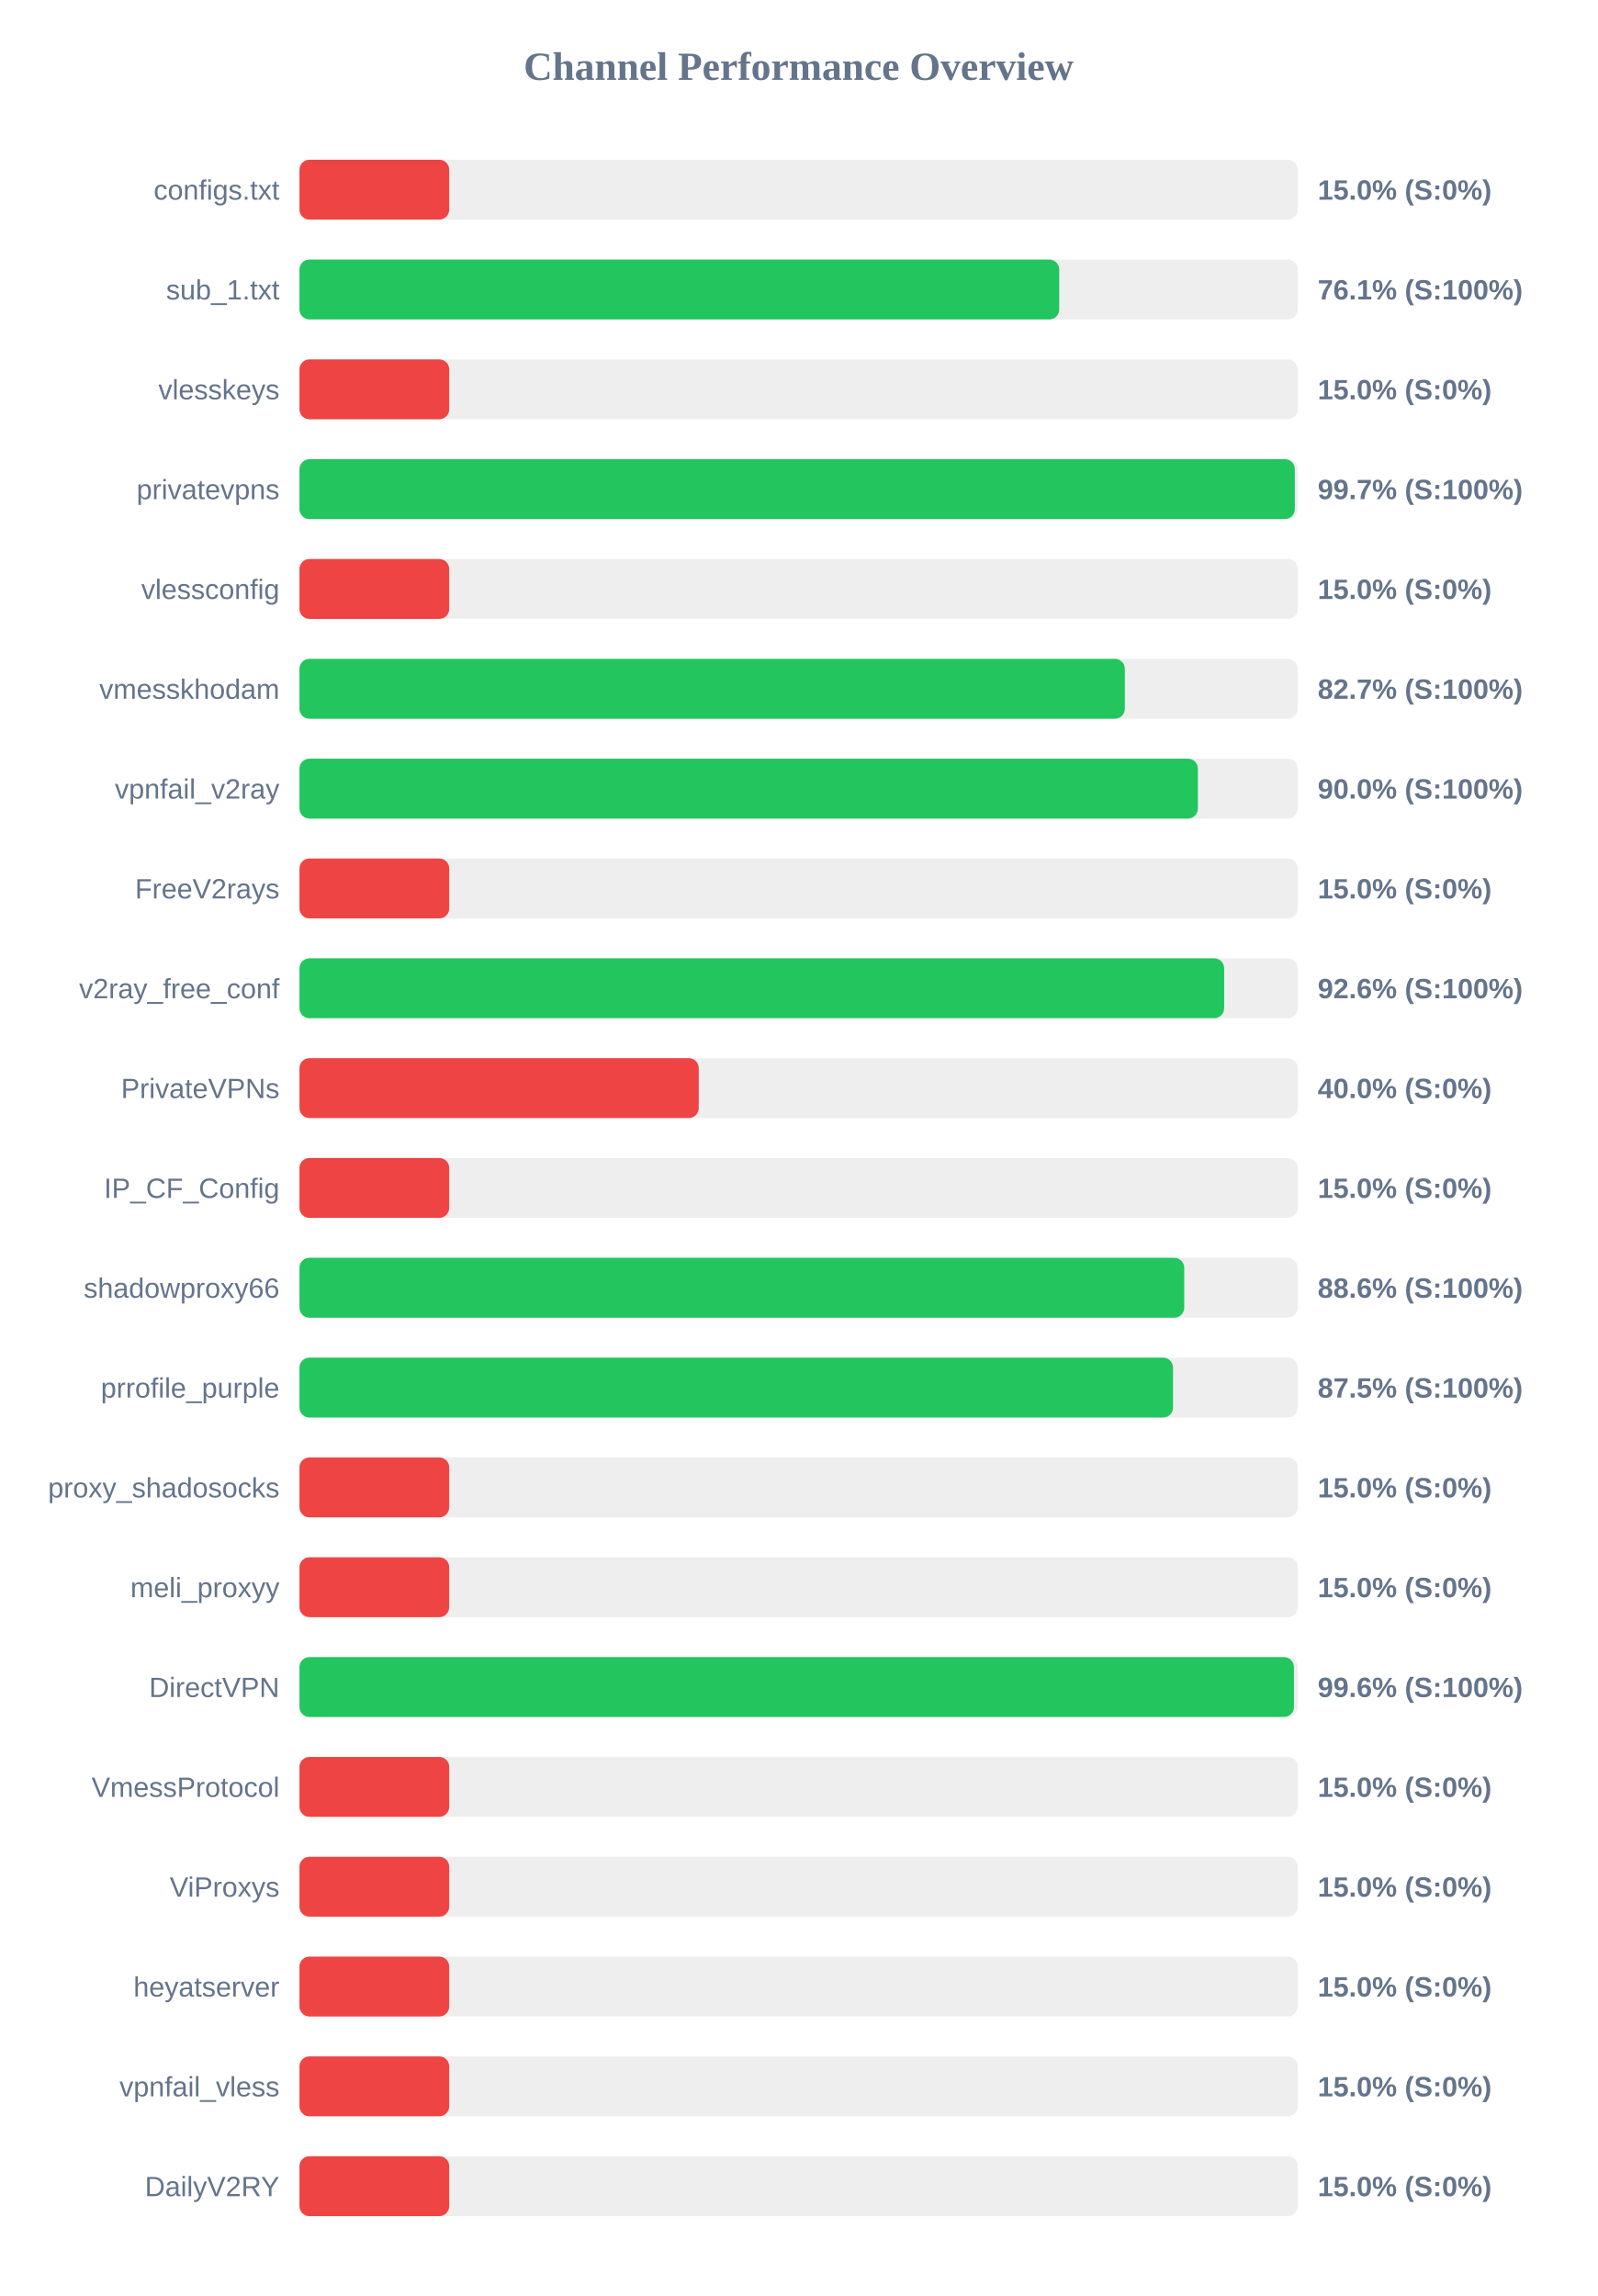
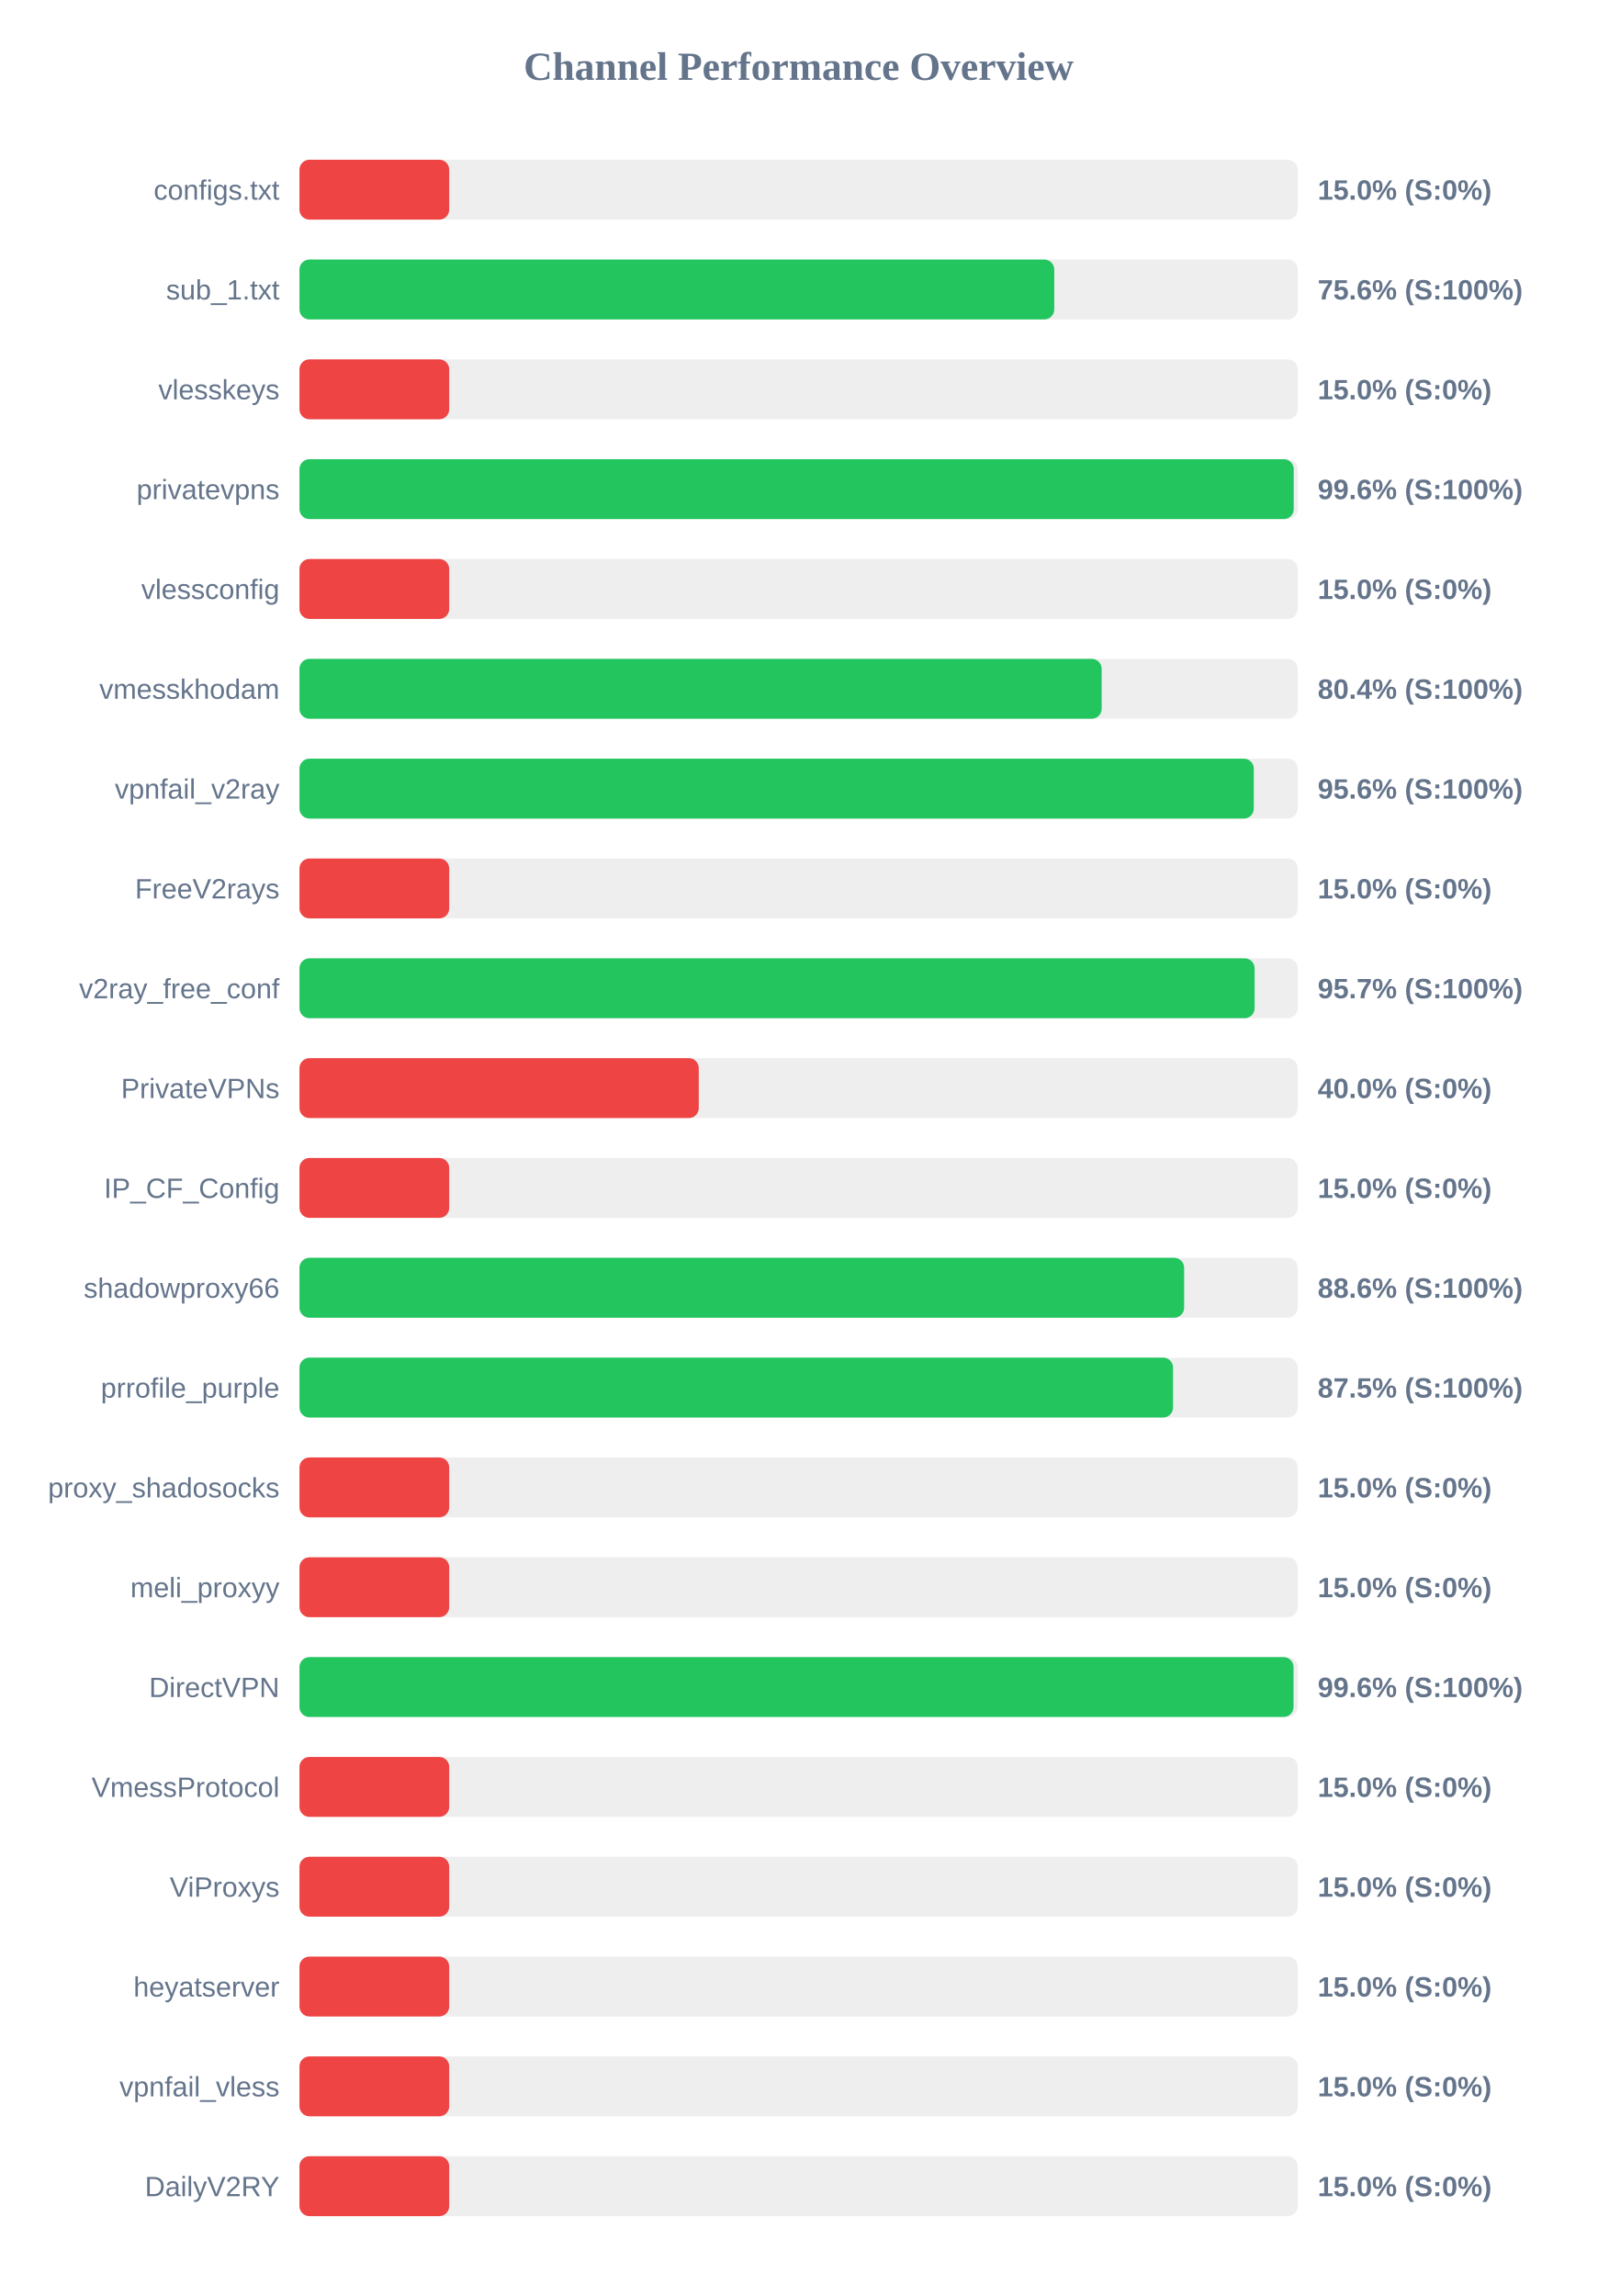
<svg xmlns="http://www.w3.org/2000/svg" width="800" height="1150" version="1.1">
  <style>
        .row { font: 14px Arial; fill: #64748b; }
        .score { font: bold 14px Arial; fill: #64748b; }
    </style>
  <text x="400" y="40" text-anchor="middle" font-size="20px" font-weight="bold" fill="#64748b">Channel Performance Overview</text>
  <rect x="150" y="80" width="500" height="30" fill="#eee" rx="5" />
  <rect x="150" y="80" width="75.0" height="30" fill="#ef4444" rx="5" />
  <text x="140" y="100" text-anchor="end" class="row">configs.txt</text>
  <text x="660" y="100" text-anchor="start" class="score">15.0% (S:0%)</text>
  <rect x="150" y="130" width="500" height="30" fill="#eee" rx="5" />
-   <rect x="150" y="130" width="380.55" height="30" fill="#22c55e" rx="5" />
+   <rect x="150" y="130" width="378.05" height="30" fill="#22c55e" rx="5" />
  <text x="140" y="150" text-anchor="end" class="row">sub_1.txt</text>
-   <text x="660" y="150" text-anchor="start" class="score">76.1% (S:100%)</text>
+   <text x="660" y="150" text-anchor="start" class="score">75.6% (S:100%)</text>
  <rect x="150" y="180" width="500" height="30" fill="#eee" rx="5" />
  <rect x="150" y="180" width="75.0" height="30" fill="#ef4444" rx="5" />
  <text x="140" y="200" text-anchor="end" class="row">vlesskeys</text>
  <text x="660" y="200" text-anchor="start" class="score">15.0% (S:0%)</text>
  <rect x="150" y="230" width="500" height="30" fill="#eee" rx="5" />
-   <rect x="150" y="230" width="498.55" height="30" fill="#22c55e" rx="5" />
+   <rect x="150" y="230" width="498.0" height="30" fill="#22c55e" rx="5" />
  <text x="140" y="250" text-anchor="end" class="row">privatevpns</text>
-   <text x="660" y="250" text-anchor="start" class="score">99.7% (S:100%)</text>
+   <text x="660" y="250" text-anchor="start" class="score">99.6% (S:100%)</text>
  <rect x="150" y="280" width="500" height="30" fill="#eee" rx="5" />
  <rect x="150" y="280" width="75.0" height="30" fill="#ef4444" rx="5" />
  <text x="140" y="300" text-anchor="end" class="row">vlessconfig</text>
  <text x="660" y="300" text-anchor="start" class="score">15.0% (S:0%)</text>
  <rect x="150" y="330" width="500" height="30" fill="#eee" rx="5" />
-   <rect x="150" y="330" width="413.4" height="30" fill="#22c55e" rx="5" />
+   <rect x="150" y="330" width="401.8" height="30" fill="#22c55e" rx="5" />
  <text x="140" y="350" text-anchor="end" class="row">vmesskhodam</text>
-   <text x="660" y="350" text-anchor="start" class="score">82.7% (S:100%)</text>
+   <text x="660" y="350" text-anchor="start" class="score">80.4% (S:100%)</text>
  <rect x="150" y="380" width="500" height="30" fill="#eee" rx="5" />
-   <rect x="150" y="380" width="450.0" height="30" fill="#22c55e" rx="5" />
+   <rect x="150" y="380" width="478.0" height="30" fill="#22c55e" rx="5" />
  <text x="140" y="400" text-anchor="end" class="row">vpnfail_v2ray</text>
-   <text x="660" y="400" text-anchor="start" class="score">90.0% (S:100%)</text>
+   <text x="660" y="400" text-anchor="start" class="score">95.6% (S:100%)</text>
  <rect x="150" y="430" width="500" height="30" fill="#eee" rx="5" />
  <rect x="150" y="430" width="75.0" height="30" fill="#ef4444" rx="5" />
  <text x="140" y="450" text-anchor="end" class="row">FreeV2rays</text>
  <text x="660" y="450" text-anchor="start" class="score">15.0% (S:0%)</text>
  <rect x="150" y="480" width="500" height="30" fill="#eee" rx="5" />
-   <rect x="150" y="480" width="463.15" height="30" fill="#22c55e" rx="5" />
+   <rect x="150" y="480" width="478.4" height="30" fill="#22c55e" rx="5" />
  <text x="140" y="500" text-anchor="end" class="row">v2ray_free_conf</text>
-   <text x="660" y="500" text-anchor="start" class="score">92.6% (S:100%)</text>
+   <text x="660" y="500" text-anchor="start" class="score">95.7% (S:100%)</text>
  <rect x="150" y="530" width="500" height="30" fill="#eee" rx="5" />
  <rect x="150" y="530" width="200.0" height="30" fill="#ef4444" rx="5" />
  <text x="140" y="550" text-anchor="end" class="row">PrivateVPNs</text>
  <text x="660" y="550" text-anchor="start" class="score">40.0% (S:0%)</text>
  <rect x="150" y="580" width="500" height="30" fill="#eee" rx="5" />
  <rect x="150" y="580" width="75.0" height="30" fill="#ef4444" rx="5" />
  <text x="140" y="600" text-anchor="end" class="row">IP_CF_Config</text>
  <text x="660" y="600" text-anchor="start" class="score">15.0% (S:0%)</text>
  <rect x="150" y="630" width="500" height="30" fill="#eee" rx="5" />
-   <rect x="150" y="630" width="443.15" height="30" fill="#22c55e" rx="5" />
+   <rect x="150" y="630" width="443.1" height="30" fill="#22c55e" rx="5" />
  <text x="140" y="650" text-anchor="end" class="row">shadowproxy66</text>
  <text x="660" y="650" text-anchor="start" class="score">88.6% (S:100%)</text>
  <rect x="150" y="680" width="500" height="30" fill="#eee" rx="5" />
  <rect x="150" y="680" width="437.55" height="30" fill="#22c55e" rx="5" />
  <text x="140" y="700" text-anchor="end" class="row">prrofile_purple</text>
  <text x="660" y="700" text-anchor="start" class="score">87.5% (S:100%)</text>
  <rect x="150" y="730" width="500" height="30" fill="#eee" rx="5" />
  <rect x="150" y="730" width="75.0" height="30" fill="#ef4444" rx="5" />
  <text x="140" y="750" text-anchor="end" class="row">proxy_shadosocks</text>
  <text x="660" y="750" text-anchor="start" class="score">15.0% (S:0%)</text>
  <rect x="150" y="780" width="500" height="30" fill="#eee" rx="5" />
  <rect x="150" y="780" width="75.0" height="30" fill="#ef4444" rx="5" />
  <text x="140" y="800" text-anchor="end" class="row">meli_proxyy</text>
  <text x="660" y="800" text-anchor="start" class="score">15.0% (S:0%)</text>
  <rect x="150" y="830" width="500" height="30" fill="#eee" rx="5" />
-   <rect x="150" y="830" width="498.1" height="30" fill="#22c55e" rx="5" />
+   <rect x="150" y="830" width="497.9" height="30" fill="#22c55e" rx="5" />
  <text x="140" y="850" text-anchor="end" class="row">DirectVPN</text>
  <text x="660" y="850" text-anchor="start" class="score">99.6% (S:100%)</text>
  <rect x="150" y="880" width="500" height="30" fill="#eee" rx="5" />
  <rect x="150" y="880" width="75.0" height="30" fill="#ef4444" rx="5" />
  <text x="140" y="900" text-anchor="end" class="row">VmessProtocol</text>
  <text x="660" y="900" text-anchor="start" class="score">15.0% (S:0%)</text>
  <rect x="150" y="930" width="500" height="30" fill="#eee" rx="5" />
  <rect x="150" y="930" width="75.0" height="30" fill="#ef4444" rx="5" />
  <text x="140" y="950" text-anchor="end" class="row">ViProxys</text>
  <text x="660" y="950" text-anchor="start" class="score">15.0% (S:0%)</text>
  <rect x="150" y="980" width="500" height="30" fill="#eee" rx="5" />
  <rect x="150" y="980" width="75.0" height="30" fill="#ef4444" rx="5" />
  <text x="140" y="1000" text-anchor="end" class="row">heyatserver</text>
  <text x="660" y="1000" text-anchor="start" class="score">15.0% (S:0%)</text>
  <rect x="150" y="1030" width="500" height="30" fill="#eee" rx="5" />
  <rect x="150" y="1030" width="75.0" height="30" fill="#ef4444" rx="5" />
  <text x="140" y="1050" text-anchor="end" class="row">vpnfail_vless</text>
  <text x="660" y="1050" text-anchor="start" class="score">15.0% (S:0%)</text>
  <rect x="150" y="1080" width="500" height="30" fill="#eee" rx="5" />
  <rect x="150" y="1080" width="75.0" height="30" fill="#ef4444" rx="5" />
  <text x="140" y="1100" text-anchor="end" class="row">DailyV2RY</text>
  <text x="660" y="1100" text-anchor="start" class="score">15.0% (S:0%)</text>
</svg>
